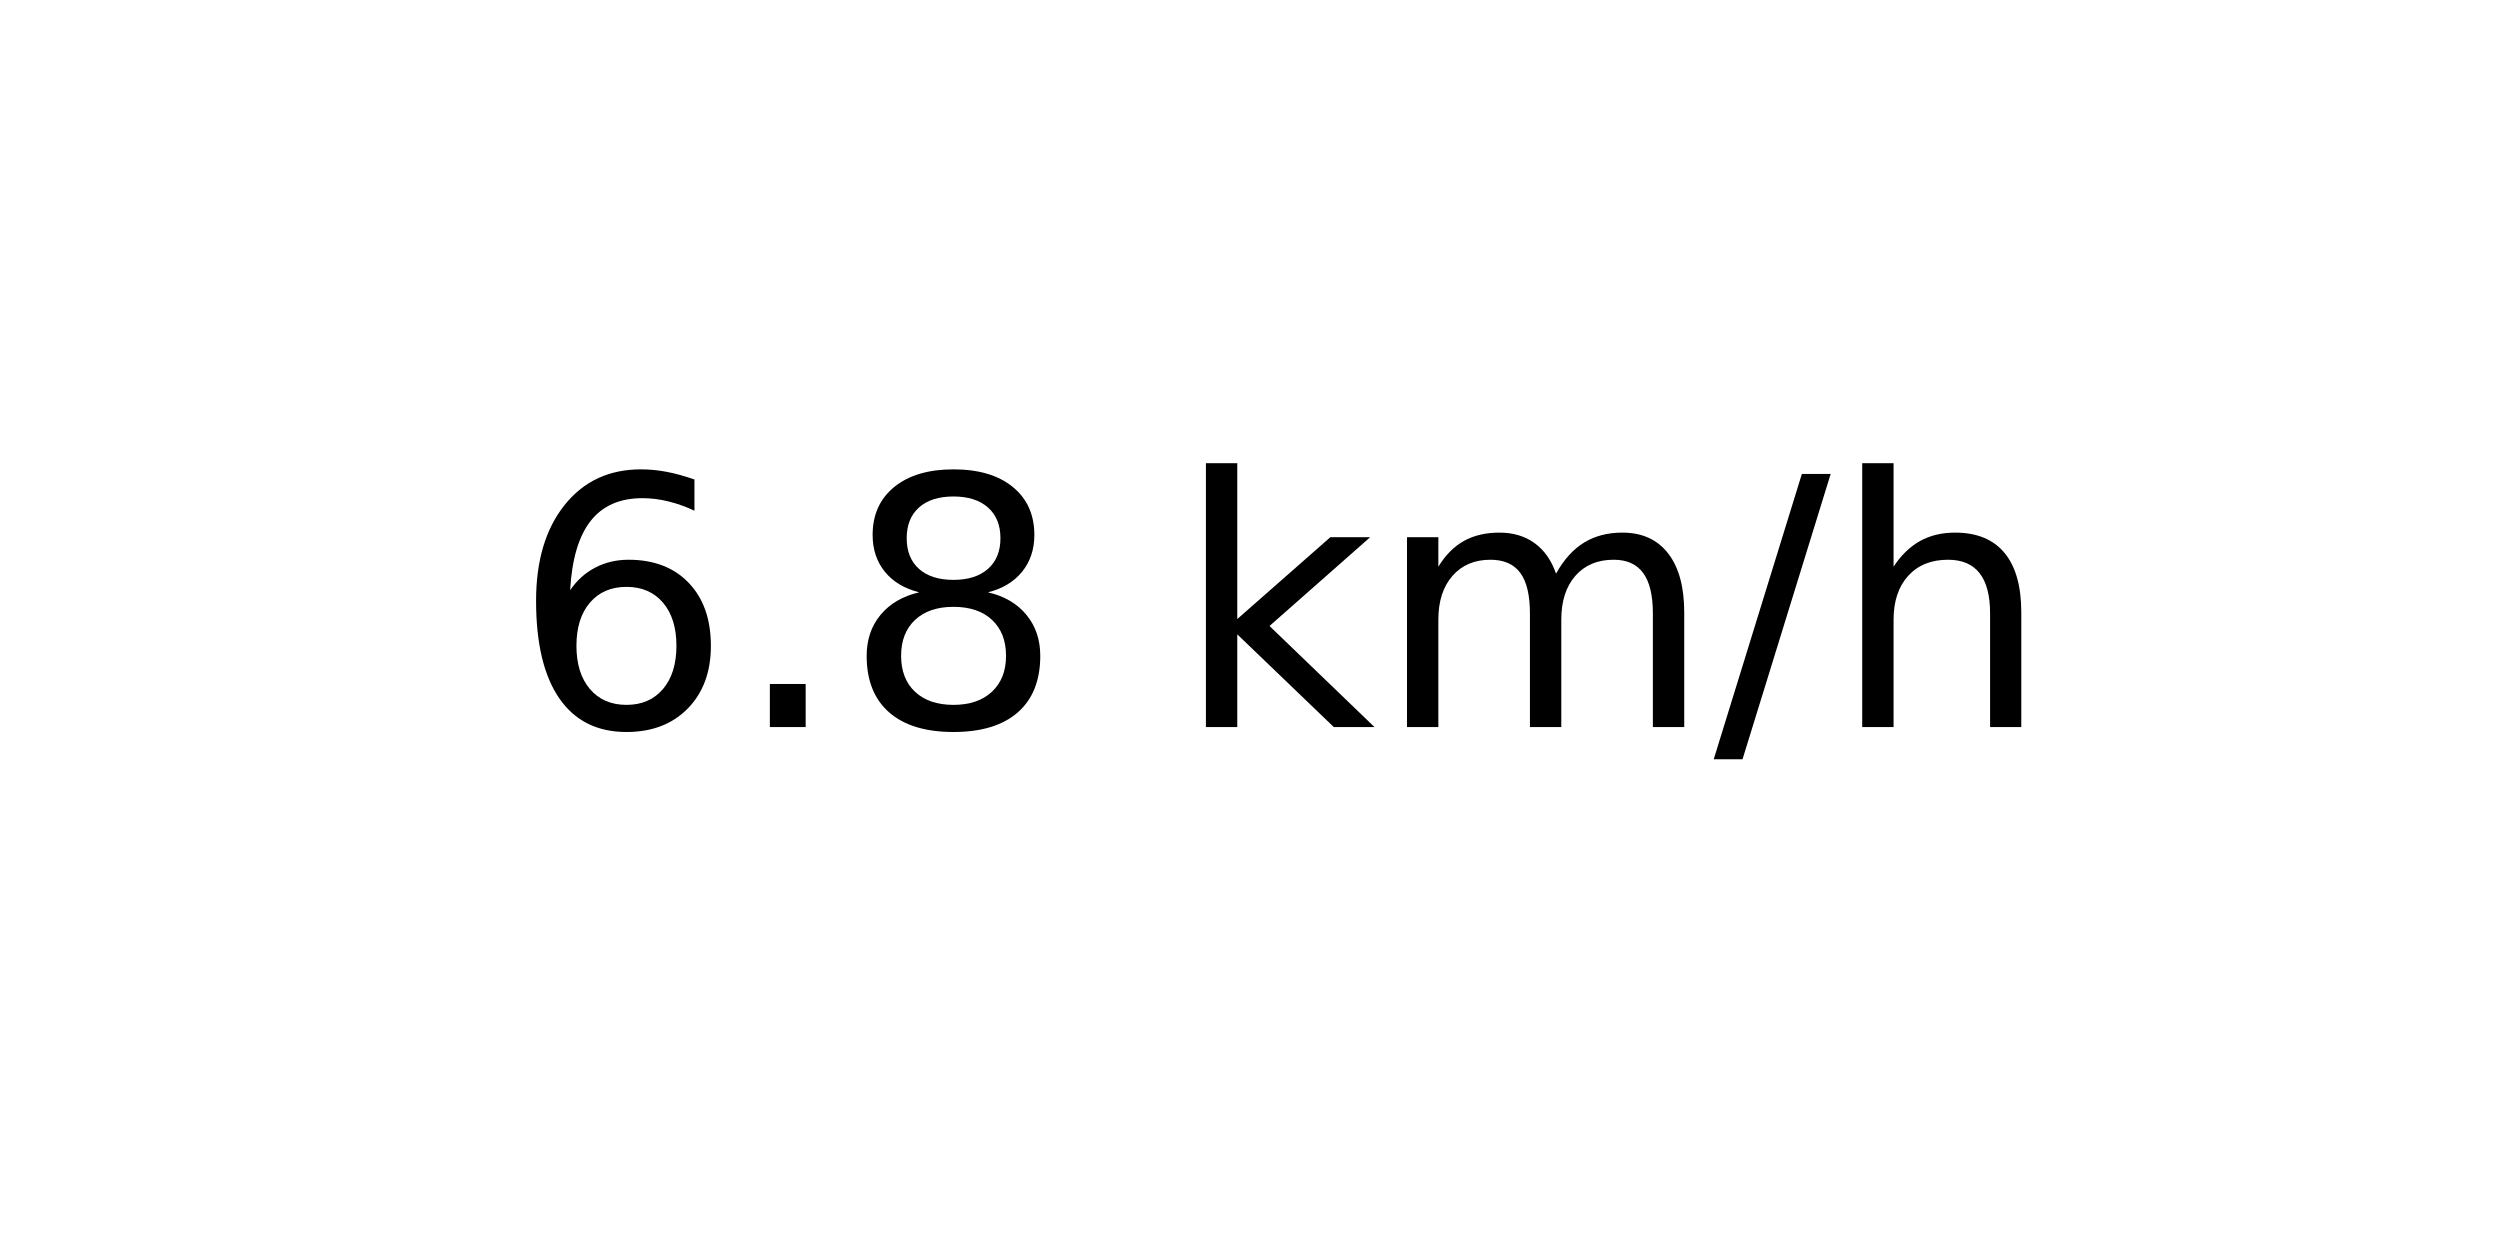
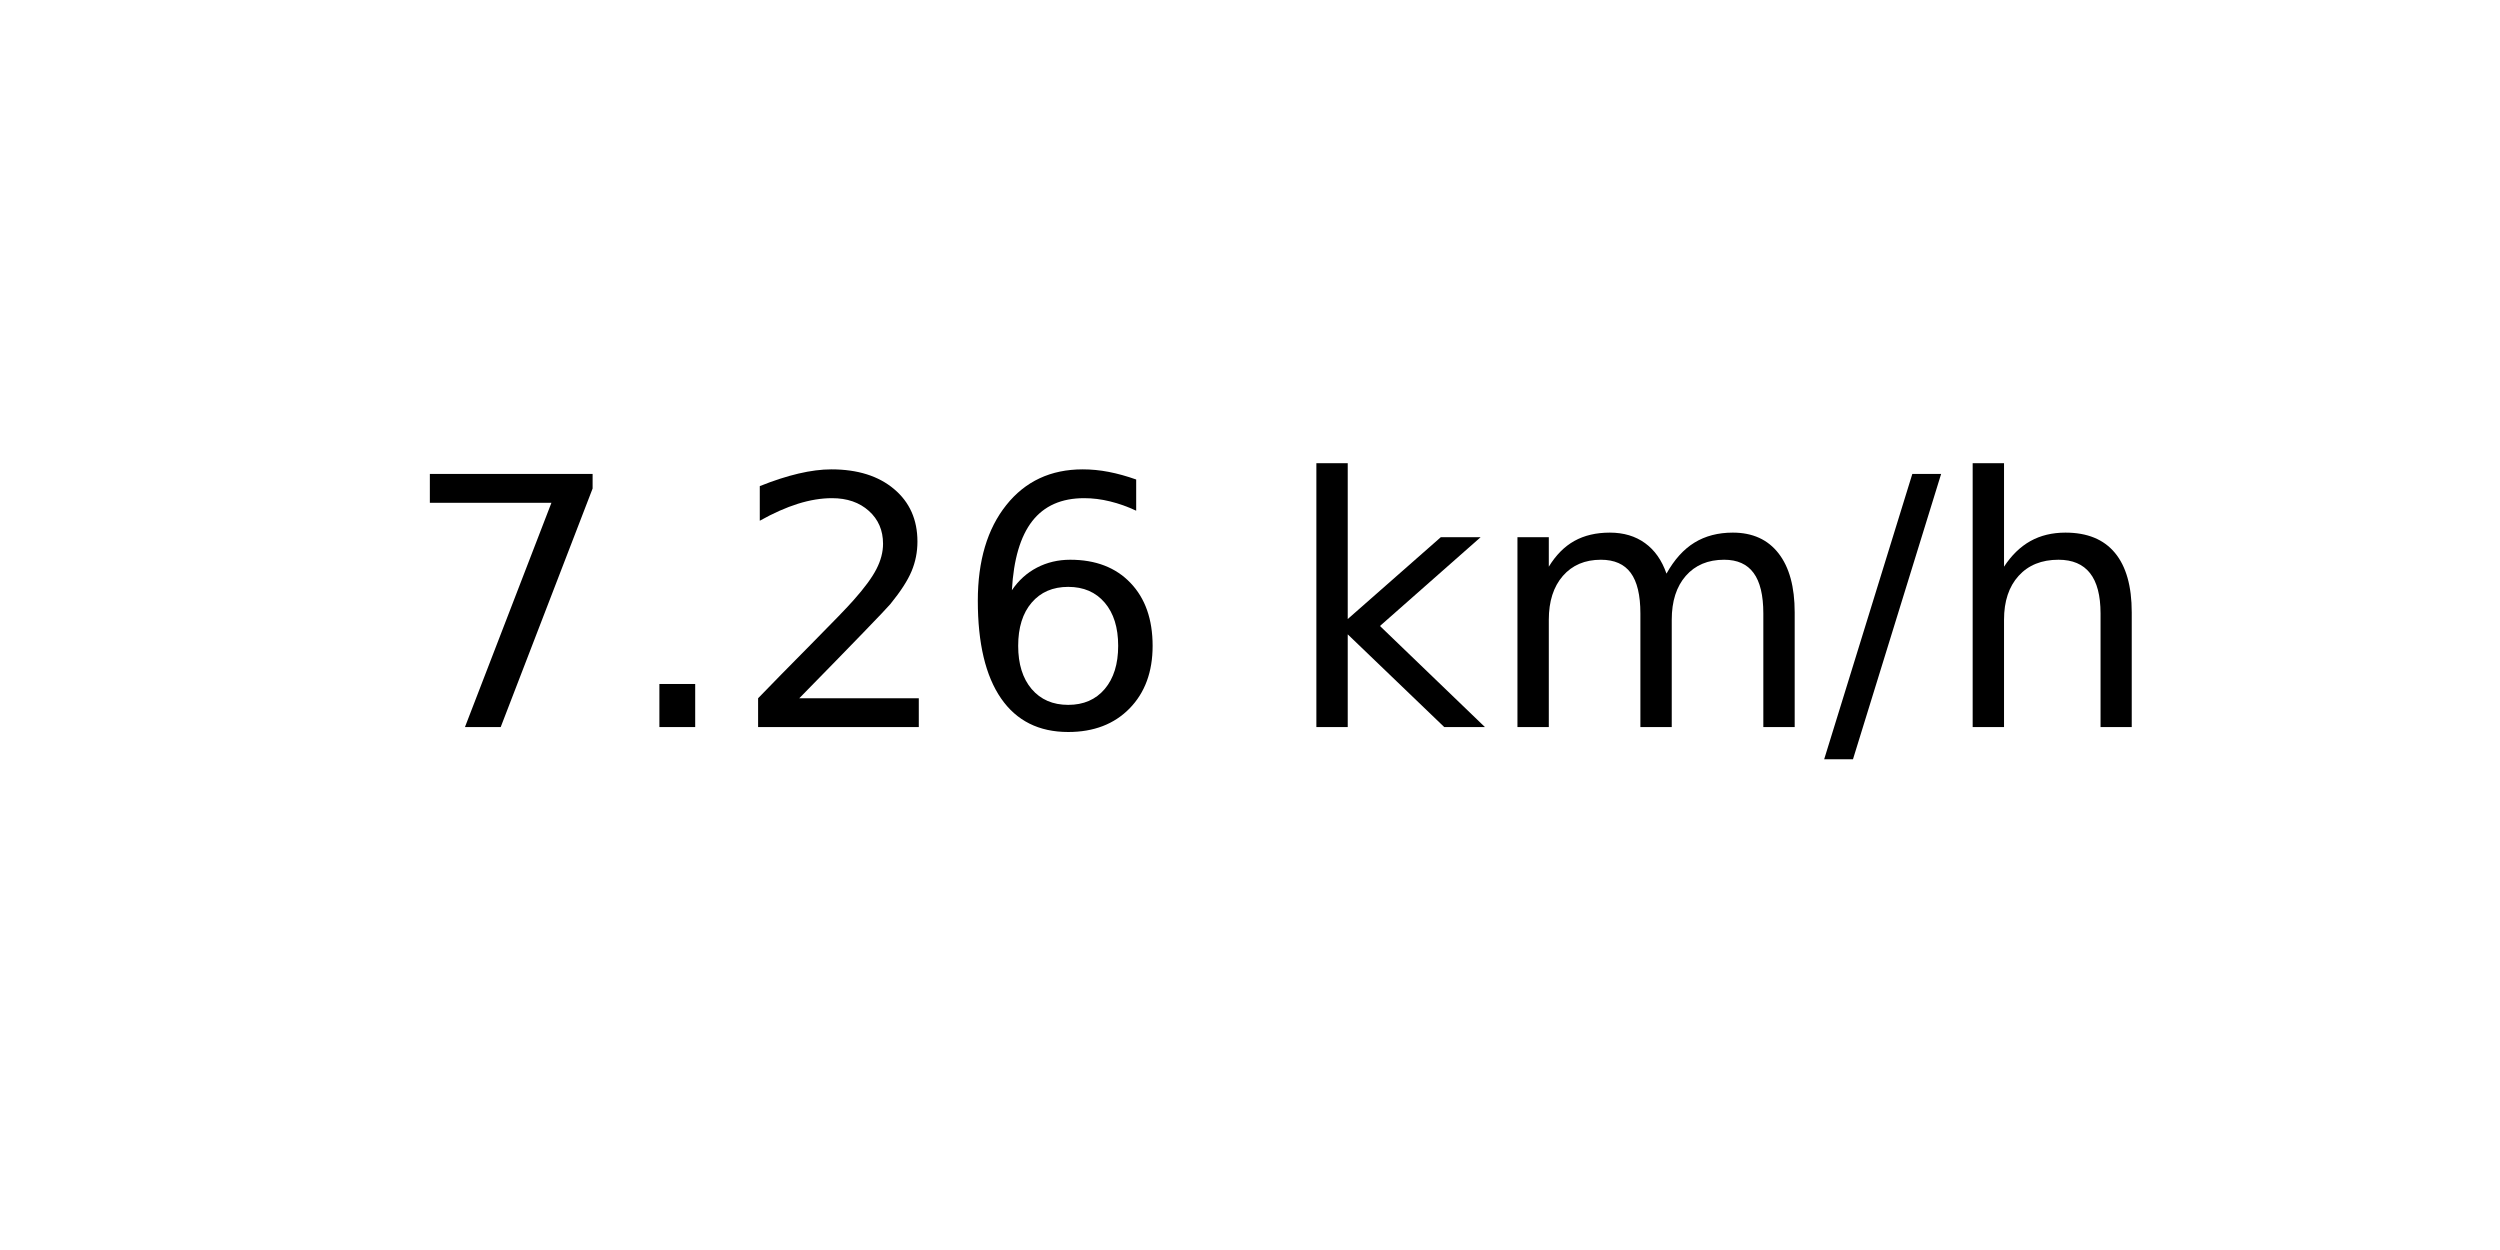
<svg xmlns="http://www.w3.org/2000/svg" xmlns:xlink="http://www.w3.org/1999/xlink" width="72pt" height="36pt" viewBox="0 0 72 36" version="1.1">
  <defs>
    <style type="text/css">*{stroke-linejoin: round; stroke-linecap: butt}</style>
  </defs>
  <g id="figure_1">
    <g id="axes_1">
      <g id="text_1">
-         <g transform="translate(14.74062 20.93937) scale(0.1 -0.1)">
+         <g transform="translate(11.55937 20.93937) scale(0.1 -0.1)">
          <defs>
+             <path id="DejaVuSans-37" d="M 525 4666  L 3525 4666  L 3525 4397  L 1831 0  L 1172 0  L 2766 4134  L 525 4134  L 525 4666  z " transform="scale(0.015625)" />
+             <path id="DejaVuSans-2e" d="M 684 794  L 1344 794  L 1344 0  L 684 0  L 684 794  z " transform="scale(0.015625)" />
+             <path id="DejaVuSans-32" d="M 1228 531  L 3431 531  L 3431 0  L 469 0  L 469 531  Q 828 903 1448 1529  Q 2069 2156 2228 2338  Q 2531 2678 2651 2914  Q 2772 3150 2772 3378  Q 2772 3750 2511 3984  Q 2250 4219 1831 4219  Q 1534 4219 1204 4116  Q 875 4013 500 3803  L 500 4441  Q 881 4594 1212 4672  Q 1544 4750 1819 4750  Q 2544 4750 2975 4387  Q 3406 4025 3406 3419  Q 3406 3131 3298 2873  Q 3191 2616 2906 2266  Q 2828 2175 2409 1742  Q 1991 1309 1228 531  z " transform="scale(0.015625)" />
            <path id="DejaVuSans-36" d="M 2113 2584  Q 1688 2584 1439 2293  Q 1191 2003 1191 1497  Q 1191 994 1439 701  Q 1688 409 2113 409  Q 2538 409 2786 701  Q 3034 994 3034 1497  Q 3034 2003 2786 2293  Q 2538 2584 2113 2584  z M 3366 4563  L 3366 3988  Q 3128 4100 2886 4159  Q 2644 4219 2406 4219  Q 1781 4219 1451 3797  Q 1122 3375 1075 2522  Q 1259 2794 1537 2939  Q 1816 3084 2150 3084  Q 2853 3084 3261 2657  Q 3669 2231 3669 1497  Q 3669 778 3244 343  Q 2819 -91 2113 -91  Q 1303 -91 875 529  Q 447 1150 447 2328  Q 447 3434 972 4092  Q 1497 4750 2381 4750  Q 2619 4750 2861 4703  Q 3103 4656 3366 4563  z " transform="scale(0.015625)" />
-             <path id="DejaVuSans-2e" d="M 684 794  L 1344 794  L 1344 0  L 684 0  L 684 794  z " transform="scale(0.015625)" />
-             <path id="DejaVuSans-38" d="M 2034 2216  Q 1584 2216 1326 1975  Q 1069 1734 1069 1313  Q 1069 891 1326 650  Q 1584 409 2034 409  Q 2484 409 2743 651  Q 3003 894 3003 1313  Q 3003 1734 2745 1975  Q 2488 2216 2034 2216  z M 1403 2484  Q 997 2584 770 2862  Q 544 3141 544 3541  Q 544 4100 942 4425  Q 1341 4750 2034 4750  Q 2731 4750 3128 4425  Q 3525 4100 3525 3541  Q 3525 3141 3298 2862  Q 3072 2584 2669 2484  Q 3125 2378 3379 2068  Q 3634 1759 3634 1313  Q 3634 634 3220 271  Q 2806 -91 2034 -91  Q 1263 -91 848 271  Q 434 634 434 1313  Q 434 1759 690 2068  Q 947 2378 1403 2484  z M 1172 3481  Q 1172 3119 1398 2916  Q 1625 2713 2034 2713  Q 2441 2713 2670 2916  Q 2900 3119 2900 3481  Q 2900 3844 2670 4047  Q 2441 4250 2034 4250  Q 1625 4250 1398 4047  Q 1172 3844 1172 3481  z " transform="scale(0.015625)" />
            <path id="DejaVuSans-20" transform="scale(0.015625)" />
            <path id="DejaVuSans-6b" d="M 581 4863  L 1159 4863  L 1159 1991  L 2875 3500  L 3609 3500  L 1753 1863  L 3688 0  L 2938 0  L 1159 1709  L 1159 0  L 581 0  L 581 4863  z " transform="scale(0.015625)" />
            <path id="DejaVuSans-6d" d="M 3328 2828  Q 3544 3216 3844 3400  Q 4144 3584 4550 3584  Q 5097 3584 5394 3201  Q 5691 2819 5691 2113  L 5691 0  L 5113 0  L 5113 2094  Q 5113 2597 4934 2840  Q 4756 3084 4391 3084  Q 3944 3084 3684 2787  Q 3425 2491 3425 1978  L 3425 0  L 2847 0  L 2847 2094  Q 2847 2600 2669 2842  Q 2491 3084 2119 3084  Q 1678 3084 1418 2786  Q 1159 2488 1159 1978  L 1159 0  L 581 0  L 581 3500  L 1159 3500  L 1159 2956  Q 1356 3278 1631 3431  Q 1906 3584 2284 3584  Q 2666 3584 2933 3390  Q 3200 3197 3328 2828  z " transform="scale(0.015625)" />
            <path id="DejaVuSans-2f" d="M 1625 4666  L 2156 4666  L 531 -594  L 0 -594  L 1625 4666  z " transform="scale(0.015625)" />
            <path id="DejaVuSans-68" d="M 3513 2113  L 3513 0  L 2938 0  L 2938 2094  Q 2938 2591 2744 2837  Q 2550 3084 2163 3084  Q 1697 3084 1428 2787  Q 1159 2491 1159 1978  L 1159 0  L 581 0  L 581 4863  L 1159 4863  L 1159 2956  Q 1366 3272 1645 3428  Q 1925 3584 2291 3584  Q 2894 3584 3203 3211  Q 3513 2838 3513 2113  z " transform="scale(0.015625)" />
          </defs>
-           <use xlink:href="#DejaVuSans-36" />
+           <use xlink:href="#DejaVuSans-37" />
          <use xlink:href="#DejaVuSans-2e" x="63.623" />
-           <use xlink:href="#DejaVuSans-38" x="95.41" />
-           <use xlink:href="#DejaVuSans-20" x="159.033" />
-           <use xlink:href="#DejaVuSans-6b" x="190.82" />
-           <use xlink:href="#DejaVuSans-6d" x="248.73" />
-           <use xlink:href="#DejaVuSans-2f" x="346.143" />
-           <use xlink:href="#DejaVuSans-68" x="379.834" />
+           <use xlink:href="#DejaVuSans-32" x="95.41" />
+           <use xlink:href="#DejaVuSans-36" x="159.033" />
+           <use xlink:href="#DejaVuSans-20" x="222.656" />
+           <use xlink:href="#DejaVuSans-6b" x="254.443" />
+           <use xlink:href="#DejaVuSans-6d" x="312.354" />
+           <use xlink:href="#DejaVuSans-2f" x="409.766" />
+           <use xlink:href="#DejaVuSans-68" x="443.457" />
        </g>
      </g>
    </g>
  </g>
</svg>
